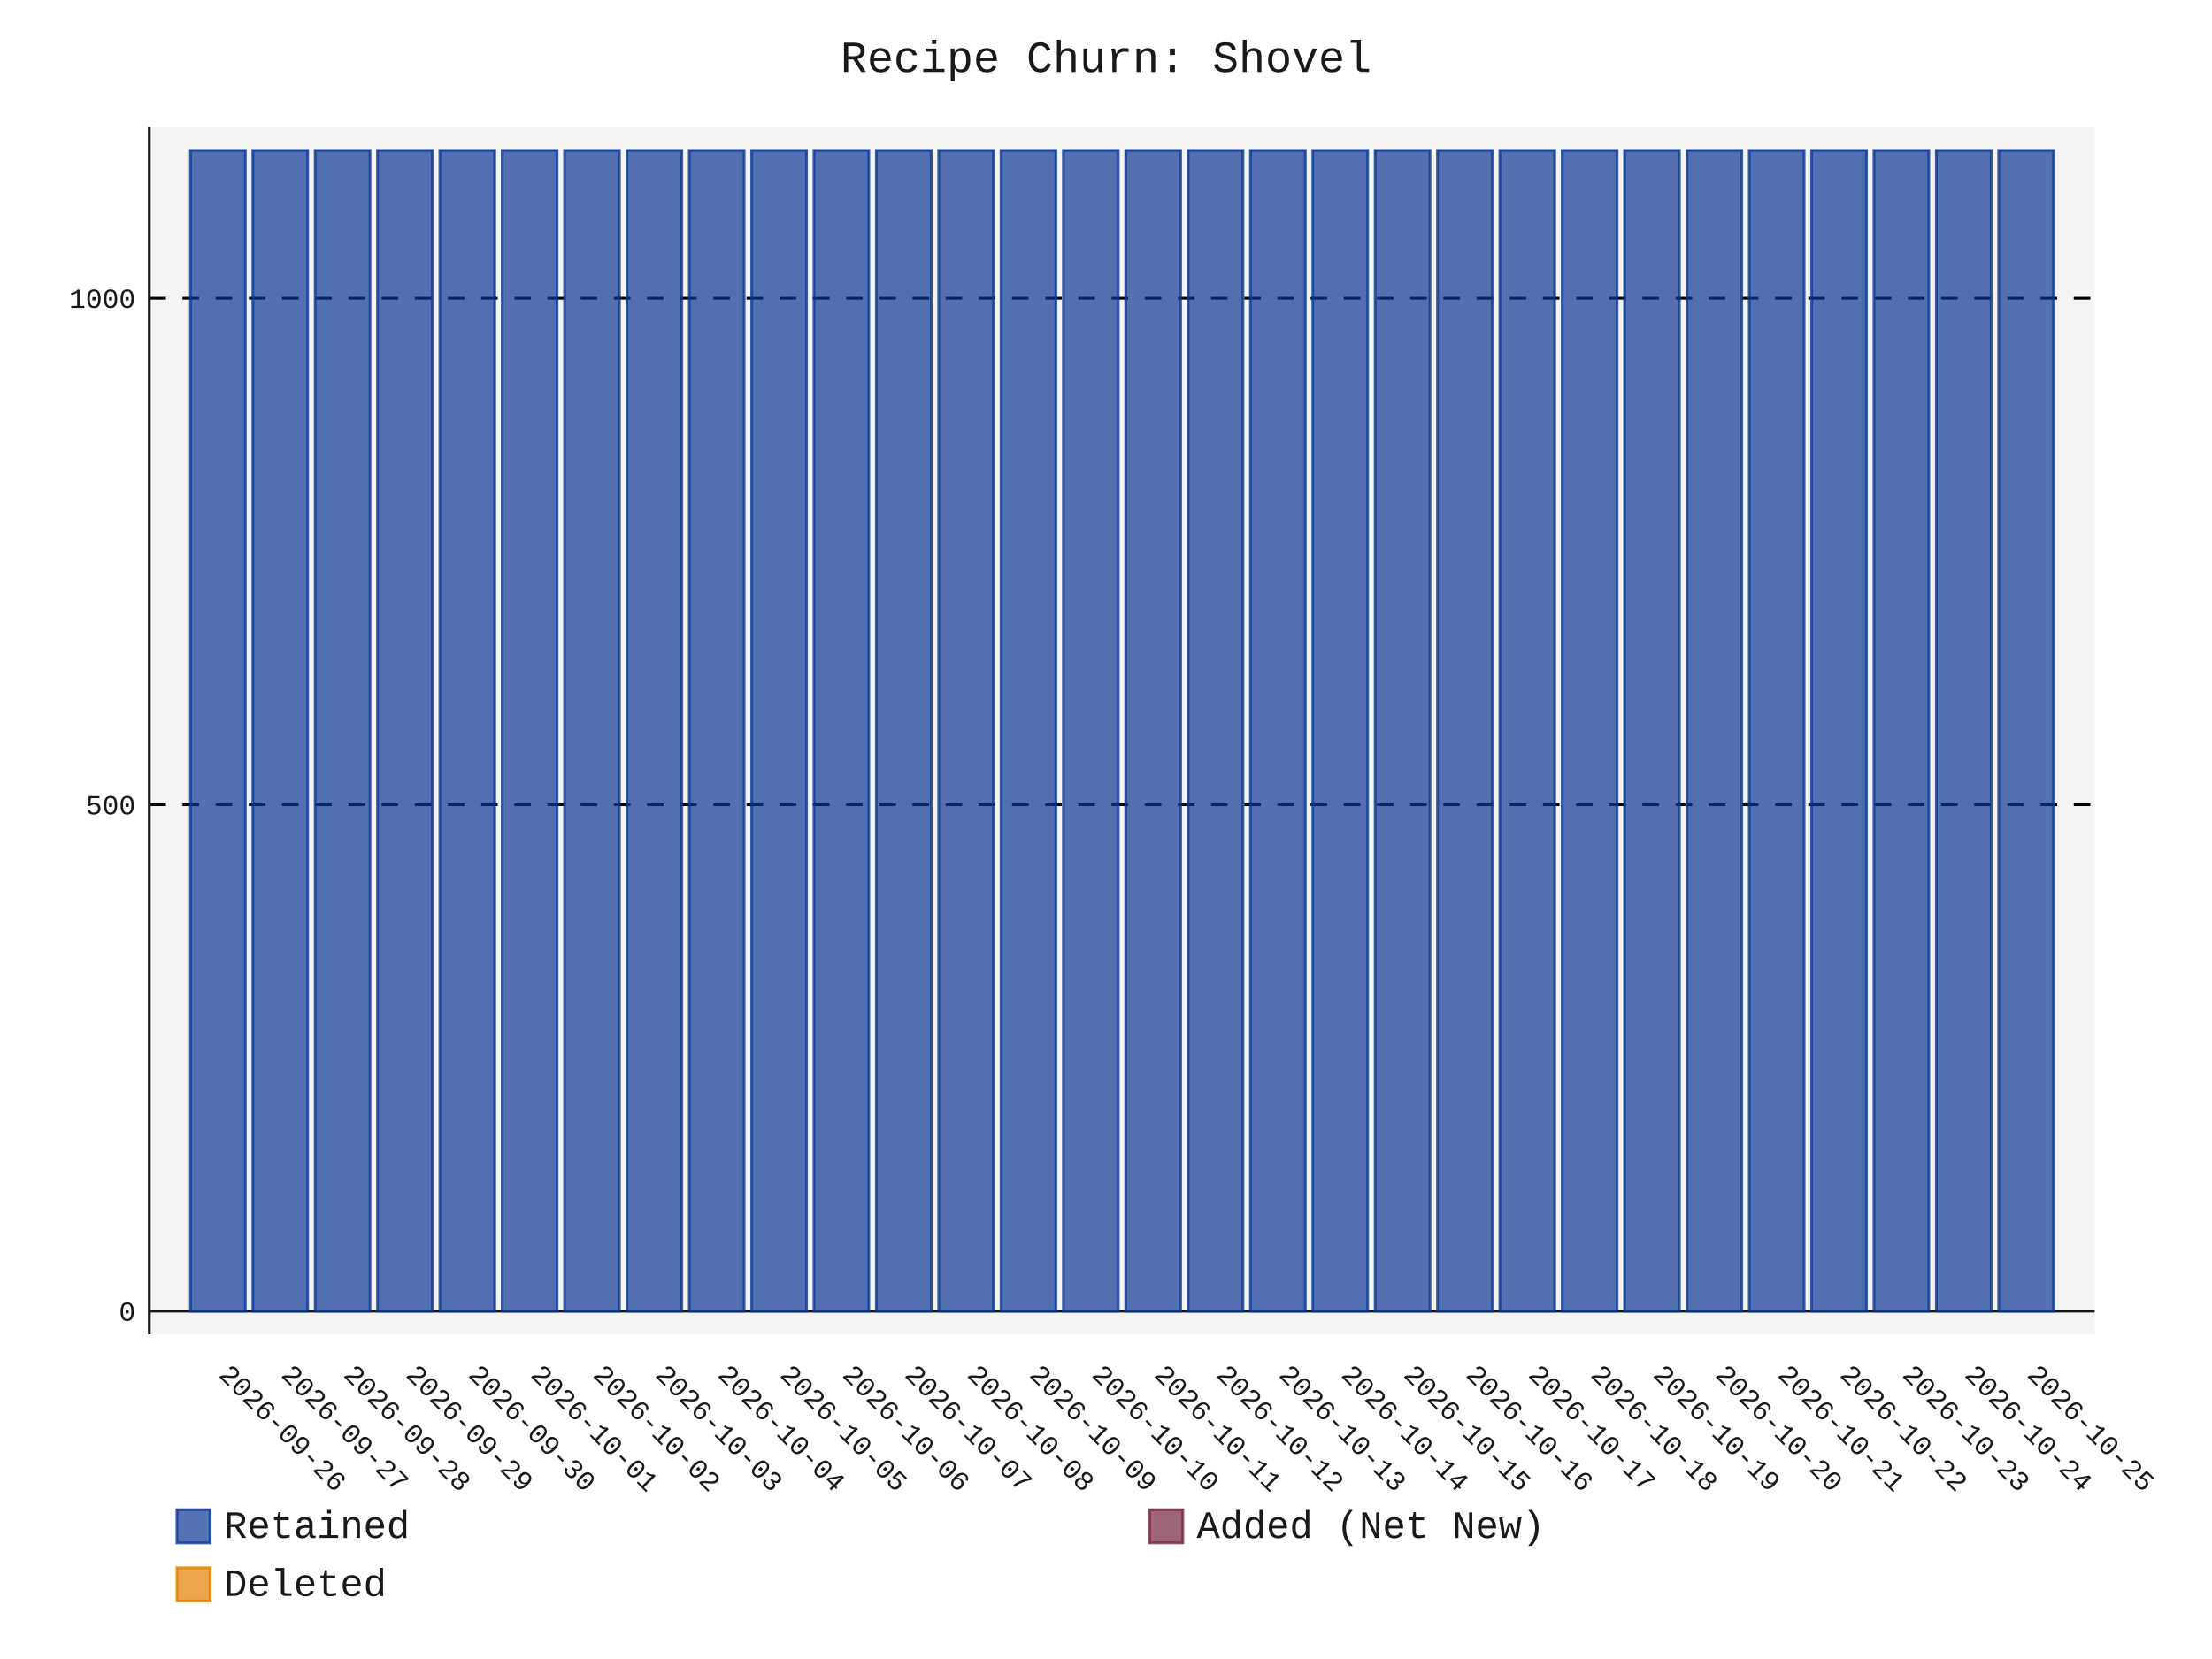
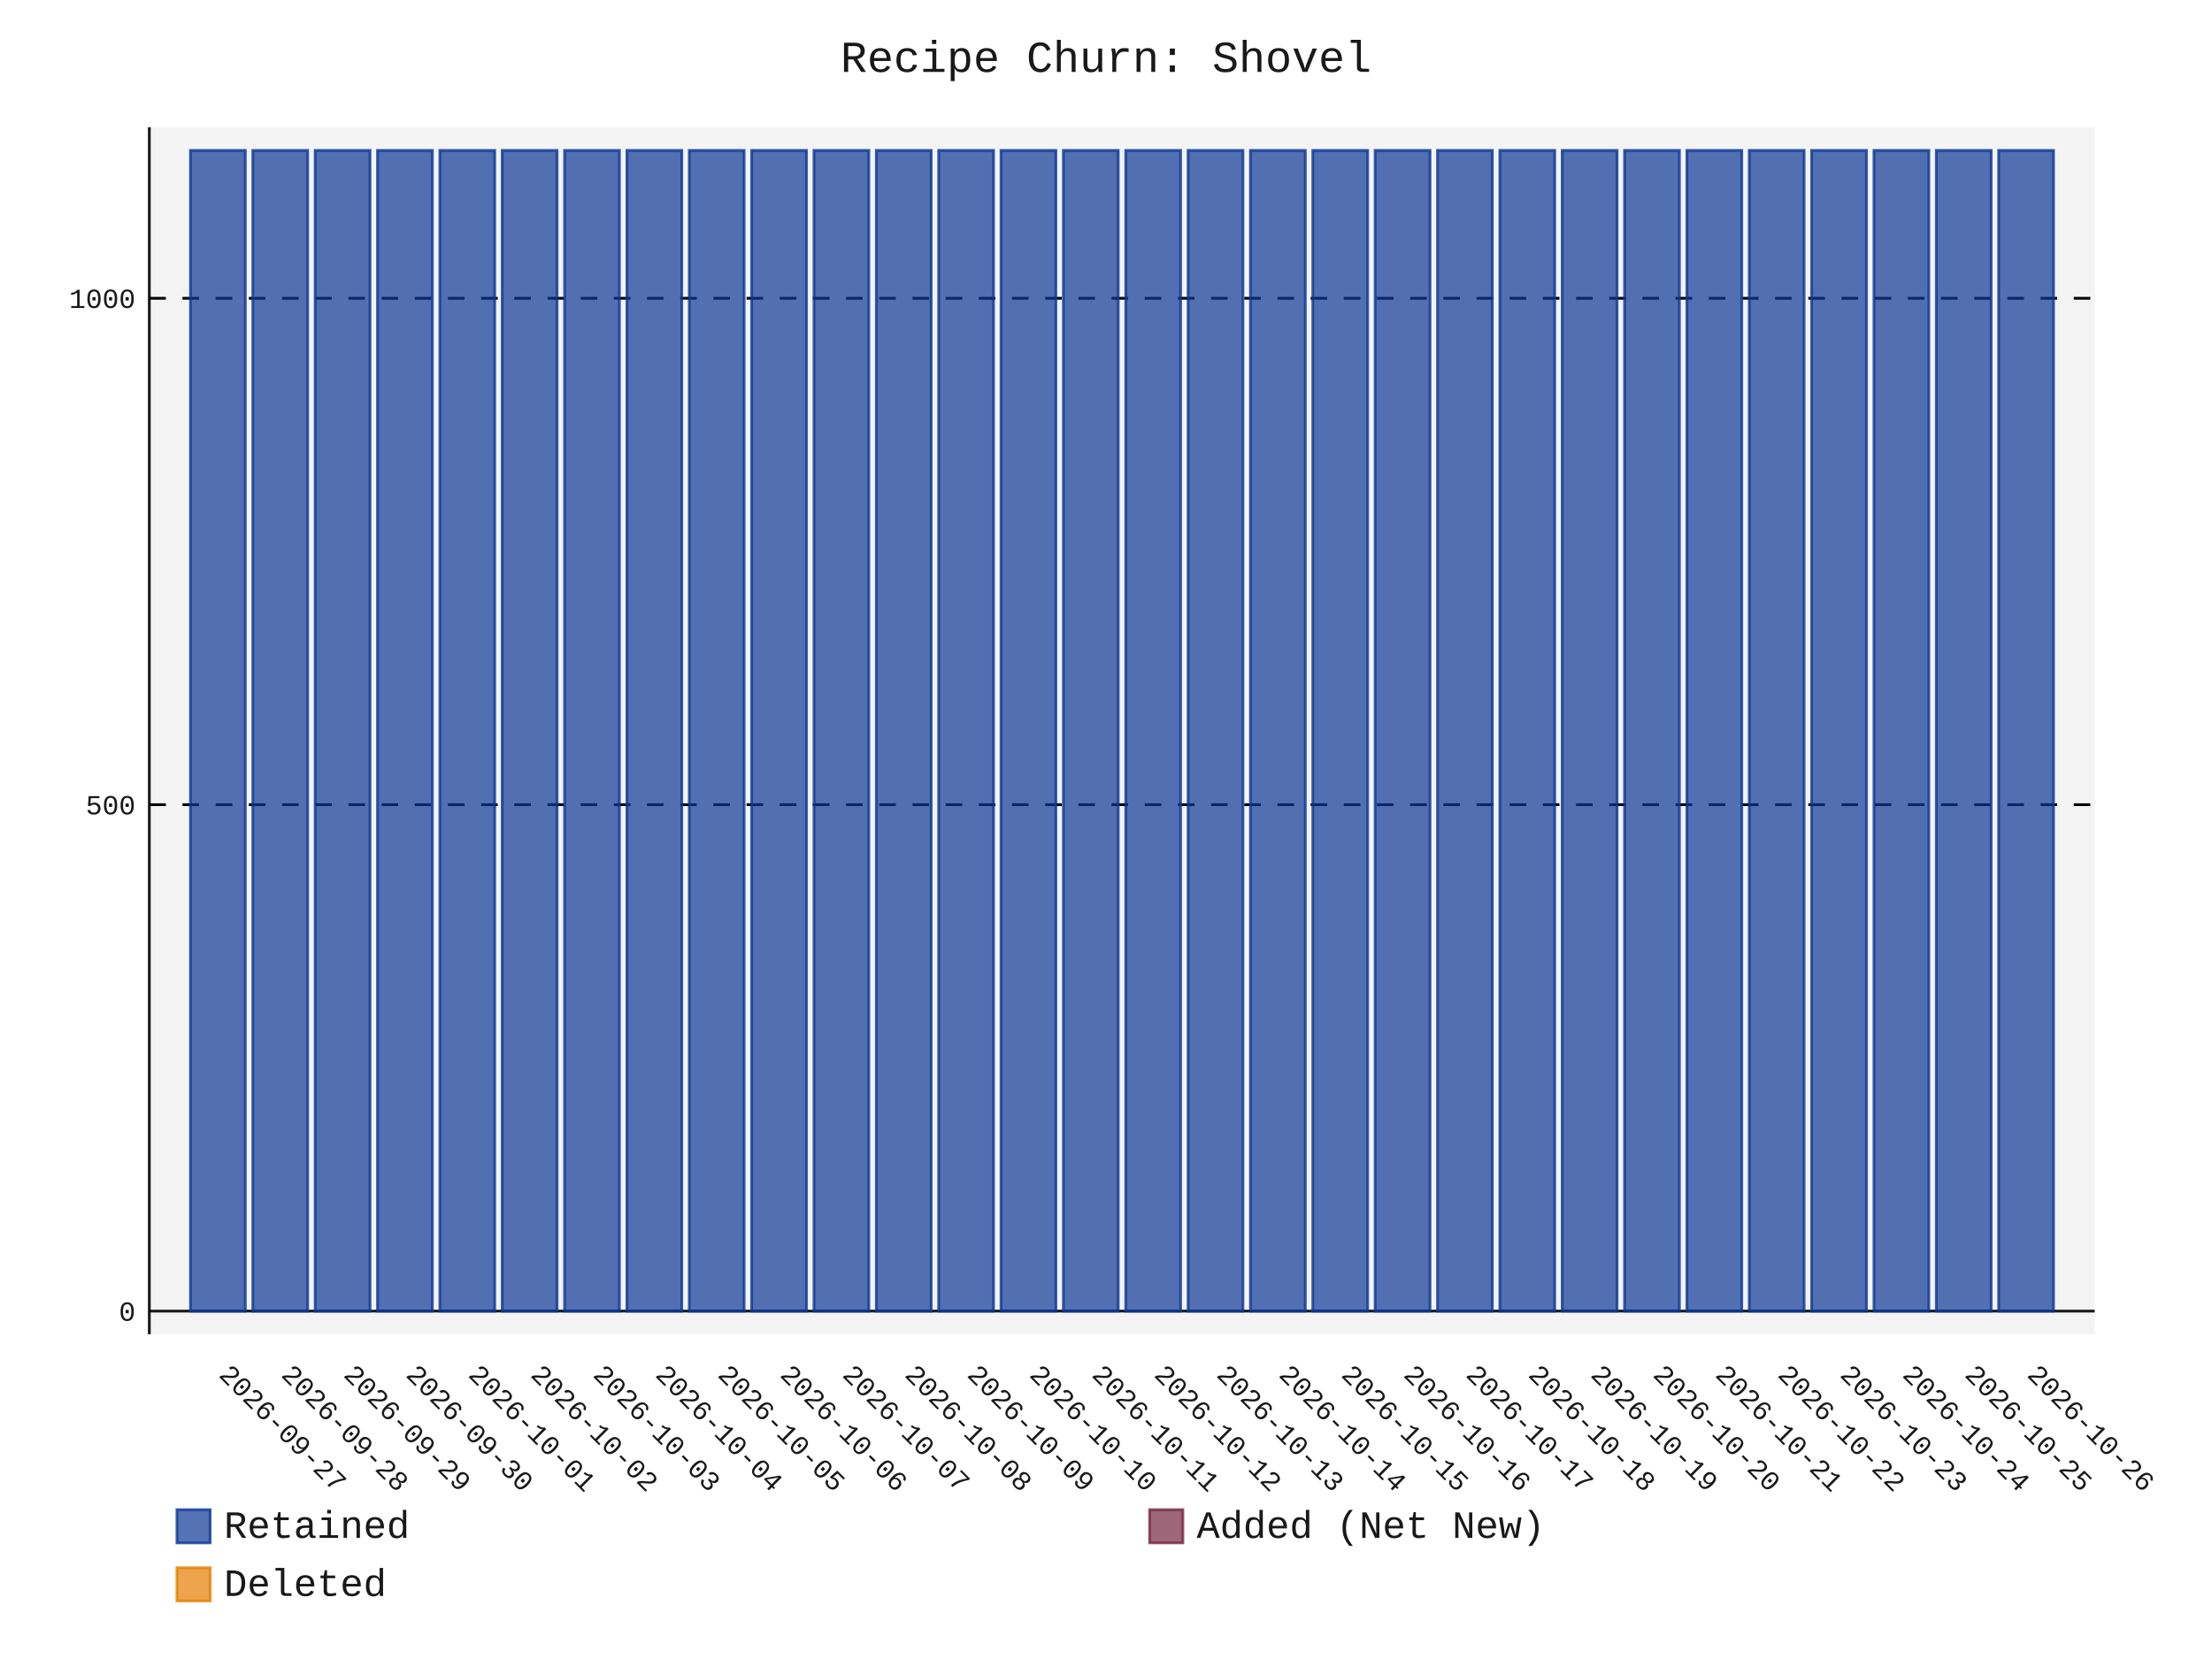
- <svg xmlns="http://www.w3.org/2000/svg" id="chart-7c8ec67e-89b6-488d-9012-2ad40704b498" class="pygal-chart" viewBox="0 0 800 600">
+ <svg xmlns="http://www.w3.org/2000/svg" id="chart-80b145a2-d77d-4a5a-9c39-244cede2d859" class="pygal-chart" viewBox="0 0 800 600">
  <defs>
-     <style type="text/css">#chart-7c8ec67e-89b6-488d-9012-2ad40704b498{-webkit-user-select:none;-webkit-font-smoothing:antialiased;font-family:Consolas,"Liberation Mono",Menlo,Courier,monospace}#chart-7c8ec67e-89b6-488d-9012-2ad40704b498 .title{font-family:Consolas,"Liberation Mono",Menlo,Courier,monospace;font-size:16px}#chart-7c8ec67e-89b6-488d-9012-2ad40704b498 .legends .legend text{font-family:Consolas,"Liberation Mono",Menlo,Courier,monospace;font-size:14px}#chart-7c8ec67e-89b6-488d-9012-2ad40704b498 .axis text{font-family:Consolas,"Liberation Mono",Menlo,Courier,monospace;font-size:10px}#chart-7c8ec67e-89b6-488d-9012-2ad40704b498 .axis text.major{font-family:Consolas,"Liberation Mono",Menlo,Courier,monospace;font-size:10px}#chart-7c8ec67e-89b6-488d-9012-2ad40704b498 .text-overlay text.value{font-family:Consolas,"Liberation Mono",Menlo,Courier,monospace;font-size:16px}#chart-7c8ec67e-89b6-488d-9012-2ad40704b498 .text-overlay text.label{font-family:Consolas,"Liberation Mono",Menlo,Courier,monospace;font-size:10px}#chart-7c8ec67e-89b6-488d-9012-2ad40704b498 .tooltip{font-family:Consolas,"Liberation Mono",Menlo,Courier,monospace;font-size:14px}#chart-7c8ec67e-89b6-488d-9012-2ad40704b498 text.no_data{font-family:Consolas,"Liberation Mono",Menlo,Courier,monospace;font-size:64px}
- #chart-7c8ec67e-89b6-488d-9012-2ad40704b498{background-color:transparent}#chart-7c8ec67e-89b6-488d-9012-2ad40704b498 path,#chart-7c8ec67e-89b6-488d-9012-2ad40704b498 line,#chart-7c8ec67e-89b6-488d-9012-2ad40704b498 rect,#chart-7c8ec67e-89b6-488d-9012-2ad40704b498 circle{-webkit-transition:150ms;-moz-transition:150ms;transition:150ms}#chart-7c8ec67e-89b6-488d-9012-2ad40704b498 .graph &gt; .background{fill:transparent}#chart-7c8ec67e-89b6-488d-9012-2ad40704b498 .plot &gt; .background{fill:rgba(240,240,240,0.7)}#chart-7c8ec67e-89b6-488d-9012-2ad40704b498 .graph{fill:rgba(0,0,0,0.9)}#chart-7c8ec67e-89b6-488d-9012-2ad40704b498 text.no_data{fill:rgba(0,0,0,0.9)}#chart-7c8ec67e-89b6-488d-9012-2ad40704b498 .title{fill:rgba(0,0,0,0.9)}#chart-7c8ec67e-89b6-488d-9012-2ad40704b498 .legends .legend text{fill:rgba(0,0,0,0.9)}#chart-7c8ec67e-89b6-488d-9012-2ad40704b498 .legends .legend:hover text{fill:rgba(0,0,0,0.9)}#chart-7c8ec67e-89b6-488d-9012-2ad40704b498 .axis .line{stroke:rgba(0,0,0,0.9)}#chart-7c8ec67e-89b6-488d-9012-2ad40704b498 .axis .guide.line{stroke:rgba(0,0,0,0.5)}#chart-7c8ec67e-89b6-488d-9012-2ad40704b498 .axis .major.line{stroke:rgba(0,0,0,0.9)}#chart-7c8ec67e-89b6-488d-9012-2ad40704b498 .axis text.major{fill:rgba(0,0,0,0.9)}#chart-7c8ec67e-89b6-488d-9012-2ad40704b498 .axis.y .guides:hover .guide.line,#chart-7c8ec67e-89b6-488d-9012-2ad40704b498 .line-graph .axis.x .guides:hover .guide.line,#chart-7c8ec67e-89b6-488d-9012-2ad40704b498 .stackedline-graph .axis.x .guides:hover .guide.line,#chart-7c8ec67e-89b6-488d-9012-2ad40704b498 .xy-graph .axis.x .guides:hover .guide.line{stroke:rgba(0,0,0,0.9)}#chart-7c8ec67e-89b6-488d-9012-2ad40704b498 .axis .guides:hover text{fill:rgba(0,0,0,0.9)}#chart-7c8ec67e-89b6-488d-9012-2ad40704b498 .reactive{fill-opacity:.7;stroke-opacity:.8;stroke-width:1}#chart-7c8ec67e-89b6-488d-9012-2ad40704b498 .ci{stroke:rgba(0,0,0,0.9)}#chart-7c8ec67e-89b6-488d-9012-2ad40704b498 .reactive.active,#chart-7c8ec67e-89b6-488d-9012-2ad40704b498 .active .reactive{fill-opacity:.8;stroke-opacity:.9;stroke-width:4}#chart-7c8ec67e-89b6-488d-9012-2ad40704b498 .ci .reactive.active{stroke-width:1.5}#chart-7c8ec67e-89b6-488d-9012-2ad40704b498 .series text{fill:rgba(0,0,0,0.9)}#chart-7c8ec67e-89b6-488d-9012-2ad40704b498 .tooltip rect{fill:rgba(240,240,240,0.7);stroke:rgba(0,0,0,0.9);-webkit-transition:opacity 150ms;-moz-transition:opacity 150ms;transition:opacity 150ms}#chart-7c8ec67e-89b6-488d-9012-2ad40704b498 .tooltip .label{fill:rgba(0,0,0,0.9)}#chart-7c8ec67e-89b6-488d-9012-2ad40704b498 .tooltip .label{fill:rgba(0,0,0,0.9)}#chart-7c8ec67e-89b6-488d-9012-2ad40704b498 .tooltip .legend{font-size:.8em;fill:rgba(0,0,0,0.5)}#chart-7c8ec67e-89b6-488d-9012-2ad40704b498 .tooltip .x_label{font-size:.6em;fill:rgba(0,0,0,0.9)}#chart-7c8ec67e-89b6-488d-9012-2ad40704b498 .tooltip .xlink{font-size:.5em;text-decoration:underline}#chart-7c8ec67e-89b6-488d-9012-2ad40704b498 .tooltip .value{font-size:1.5em}#chart-7c8ec67e-89b6-488d-9012-2ad40704b498 .bound{font-size:.5em}#chart-7c8ec67e-89b6-488d-9012-2ad40704b498 .max-value{font-size:.75em;fill:rgba(0,0,0,0.5)}#chart-7c8ec67e-89b6-488d-9012-2ad40704b498 .map-element{fill:rgba(240,240,240,0.7);stroke:rgba(0,0,0,0.5) !important}#chart-7c8ec67e-89b6-488d-9012-2ad40704b498 .map-element .reactive{fill-opacity:inherit;stroke-opacity:inherit}#chart-7c8ec67e-89b6-488d-9012-2ad40704b498 .color-0,#chart-7c8ec67e-89b6-488d-9012-2ad40704b498 .color-0 a:visited{stroke:rgb(12,55,149);fill:rgb(12,55,149)}#chart-7c8ec67e-89b6-488d-9012-2ad40704b498 .color-1,#chart-7c8ec67e-89b6-488d-9012-2ad40704b498 .color-1 a:visited{stroke:rgb(117,38,65);fill:rgb(117,38,65)}#chart-7c8ec67e-89b6-488d-9012-2ad40704b498 .color-2,#chart-7c8ec67e-89b6-488d-9012-2ad40704b498 .color-2 a:visited{stroke:rgb(228,127,0);fill:rgb(228,127,0)}#chart-7c8ec67e-89b6-488d-9012-2ad40704b498 .text-overlay .color-0 text{fill:black}#chart-7c8ec67e-89b6-488d-9012-2ad40704b498 .text-overlay .color-1 text{fill:black}#chart-7c8ec67e-89b6-488d-9012-2ad40704b498 .text-overlay .color-2 text{fill:black}
- #chart-7c8ec67e-89b6-488d-9012-2ad40704b498 text.no_data{text-anchor:middle}#chart-7c8ec67e-89b6-488d-9012-2ad40704b498 .guide.line{fill:none}#chart-7c8ec67e-89b6-488d-9012-2ad40704b498 .centered{text-anchor:middle}#chart-7c8ec67e-89b6-488d-9012-2ad40704b498 .title{text-anchor:middle}#chart-7c8ec67e-89b6-488d-9012-2ad40704b498 .legends .legend text{fill-opacity:1}#chart-7c8ec67e-89b6-488d-9012-2ad40704b498 .axis.x text{text-anchor:middle}#chart-7c8ec67e-89b6-488d-9012-2ad40704b498 .axis.x:not(.web) text[transform]{text-anchor:start}#chart-7c8ec67e-89b6-488d-9012-2ad40704b498 .axis.x:not(.web) text[transform].backwards{text-anchor:end}#chart-7c8ec67e-89b6-488d-9012-2ad40704b498 .axis.y text{text-anchor:end}#chart-7c8ec67e-89b6-488d-9012-2ad40704b498 .axis.y text[transform].backwards{text-anchor:start}#chart-7c8ec67e-89b6-488d-9012-2ad40704b498 .axis.y2 text{text-anchor:start}#chart-7c8ec67e-89b6-488d-9012-2ad40704b498 .axis.y2 text[transform].backwards{text-anchor:end}#chart-7c8ec67e-89b6-488d-9012-2ad40704b498 .axis .guide.line{stroke-dasharray:4,4;stroke:black}#chart-7c8ec67e-89b6-488d-9012-2ad40704b498 .axis .major.guide.line{stroke-dasharray:6,6;stroke:black}#chart-7c8ec67e-89b6-488d-9012-2ad40704b498 .horizontal .axis.y .guide.line,#chart-7c8ec67e-89b6-488d-9012-2ad40704b498 .horizontal .axis.y2 .guide.line,#chart-7c8ec67e-89b6-488d-9012-2ad40704b498 .vertical .axis.x .guide.line{opacity:0}#chart-7c8ec67e-89b6-488d-9012-2ad40704b498 .horizontal .axis.always_show .guide.line,#chart-7c8ec67e-89b6-488d-9012-2ad40704b498 .vertical .axis.always_show .guide.line{opacity:1 !important}#chart-7c8ec67e-89b6-488d-9012-2ad40704b498 .axis.y .guides:hover .guide.line,#chart-7c8ec67e-89b6-488d-9012-2ad40704b498 .axis.y2 .guides:hover .guide.line,#chart-7c8ec67e-89b6-488d-9012-2ad40704b498 .axis.x .guides:hover .guide.line{opacity:1}#chart-7c8ec67e-89b6-488d-9012-2ad40704b498 .axis .guides:hover text{opacity:1}#chart-7c8ec67e-89b6-488d-9012-2ad40704b498 .nofill{fill:none}#chart-7c8ec67e-89b6-488d-9012-2ad40704b498 .subtle-fill{fill-opacity:.2}#chart-7c8ec67e-89b6-488d-9012-2ad40704b498 .dot{stroke-width:1px;fill-opacity:1;stroke-opacity:1}#chart-7c8ec67e-89b6-488d-9012-2ad40704b498 .dot.active{stroke-width:5px}#chart-7c8ec67e-89b6-488d-9012-2ad40704b498 .dot.negative{fill:transparent}#chart-7c8ec67e-89b6-488d-9012-2ad40704b498 text,#chart-7c8ec67e-89b6-488d-9012-2ad40704b498 tspan{stroke:none !important}#chart-7c8ec67e-89b6-488d-9012-2ad40704b498 .series text.active{opacity:1}#chart-7c8ec67e-89b6-488d-9012-2ad40704b498 .tooltip rect{fill-opacity:.95;stroke-width:.5}#chart-7c8ec67e-89b6-488d-9012-2ad40704b498 .tooltip text{fill-opacity:1}#chart-7c8ec67e-89b6-488d-9012-2ad40704b498 .showable{visibility:hidden}#chart-7c8ec67e-89b6-488d-9012-2ad40704b498 .showable.shown{visibility:visible}#chart-7c8ec67e-89b6-488d-9012-2ad40704b498 .gauge-background{fill:rgba(229,229,229,1);stroke:none}#chart-7c8ec67e-89b6-488d-9012-2ad40704b498 .bg-lines{stroke:transparent;stroke-width:2px}</style>
+     <style type="text/css">#chart-80b145a2-d77d-4a5a-9c39-244cede2d859{-webkit-user-select:none;-webkit-font-smoothing:antialiased;font-family:Consolas,"Liberation Mono",Menlo,Courier,monospace}#chart-80b145a2-d77d-4a5a-9c39-244cede2d859 .title{font-family:Consolas,"Liberation Mono",Menlo,Courier,monospace;font-size:16px}#chart-80b145a2-d77d-4a5a-9c39-244cede2d859 .legends .legend text{font-family:Consolas,"Liberation Mono",Menlo,Courier,monospace;font-size:14px}#chart-80b145a2-d77d-4a5a-9c39-244cede2d859 .axis text{font-family:Consolas,"Liberation Mono",Menlo,Courier,monospace;font-size:10px}#chart-80b145a2-d77d-4a5a-9c39-244cede2d859 .axis text.major{font-family:Consolas,"Liberation Mono",Menlo,Courier,monospace;font-size:10px}#chart-80b145a2-d77d-4a5a-9c39-244cede2d859 .text-overlay text.value{font-family:Consolas,"Liberation Mono",Menlo,Courier,monospace;font-size:16px}#chart-80b145a2-d77d-4a5a-9c39-244cede2d859 .text-overlay text.label{font-family:Consolas,"Liberation Mono",Menlo,Courier,monospace;font-size:10px}#chart-80b145a2-d77d-4a5a-9c39-244cede2d859 .tooltip{font-family:Consolas,"Liberation Mono",Menlo,Courier,monospace;font-size:14px}#chart-80b145a2-d77d-4a5a-9c39-244cede2d859 text.no_data{font-family:Consolas,"Liberation Mono",Menlo,Courier,monospace;font-size:64px}
+ #chart-80b145a2-d77d-4a5a-9c39-244cede2d859{background-color:transparent}#chart-80b145a2-d77d-4a5a-9c39-244cede2d859 path,#chart-80b145a2-d77d-4a5a-9c39-244cede2d859 line,#chart-80b145a2-d77d-4a5a-9c39-244cede2d859 rect,#chart-80b145a2-d77d-4a5a-9c39-244cede2d859 circle{-webkit-transition:150ms;-moz-transition:150ms;transition:150ms}#chart-80b145a2-d77d-4a5a-9c39-244cede2d859 .graph &gt; .background{fill:transparent}#chart-80b145a2-d77d-4a5a-9c39-244cede2d859 .plot &gt; .background{fill:rgba(240,240,240,0.7)}#chart-80b145a2-d77d-4a5a-9c39-244cede2d859 .graph{fill:rgba(0,0,0,0.9)}#chart-80b145a2-d77d-4a5a-9c39-244cede2d859 text.no_data{fill:rgba(0,0,0,0.9)}#chart-80b145a2-d77d-4a5a-9c39-244cede2d859 .title{fill:rgba(0,0,0,0.9)}#chart-80b145a2-d77d-4a5a-9c39-244cede2d859 .legends .legend text{fill:rgba(0,0,0,0.9)}#chart-80b145a2-d77d-4a5a-9c39-244cede2d859 .legends .legend:hover text{fill:rgba(0,0,0,0.9)}#chart-80b145a2-d77d-4a5a-9c39-244cede2d859 .axis .line{stroke:rgba(0,0,0,0.9)}#chart-80b145a2-d77d-4a5a-9c39-244cede2d859 .axis .guide.line{stroke:rgba(0,0,0,0.5)}#chart-80b145a2-d77d-4a5a-9c39-244cede2d859 .axis .major.line{stroke:rgba(0,0,0,0.9)}#chart-80b145a2-d77d-4a5a-9c39-244cede2d859 .axis text.major{fill:rgba(0,0,0,0.9)}#chart-80b145a2-d77d-4a5a-9c39-244cede2d859 .axis.y .guides:hover .guide.line,#chart-80b145a2-d77d-4a5a-9c39-244cede2d859 .line-graph .axis.x .guides:hover .guide.line,#chart-80b145a2-d77d-4a5a-9c39-244cede2d859 .stackedline-graph .axis.x .guides:hover .guide.line,#chart-80b145a2-d77d-4a5a-9c39-244cede2d859 .xy-graph .axis.x .guides:hover .guide.line{stroke:rgba(0,0,0,0.9)}#chart-80b145a2-d77d-4a5a-9c39-244cede2d859 .axis .guides:hover text{fill:rgba(0,0,0,0.9)}#chart-80b145a2-d77d-4a5a-9c39-244cede2d859 .reactive{fill-opacity:.7;stroke-opacity:.8;stroke-width:1}#chart-80b145a2-d77d-4a5a-9c39-244cede2d859 .ci{stroke:rgba(0,0,0,0.9)}#chart-80b145a2-d77d-4a5a-9c39-244cede2d859 .reactive.active,#chart-80b145a2-d77d-4a5a-9c39-244cede2d859 .active .reactive{fill-opacity:.8;stroke-opacity:.9;stroke-width:4}#chart-80b145a2-d77d-4a5a-9c39-244cede2d859 .ci .reactive.active{stroke-width:1.5}#chart-80b145a2-d77d-4a5a-9c39-244cede2d859 .series text{fill:rgba(0,0,0,0.9)}#chart-80b145a2-d77d-4a5a-9c39-244cede2d859 .tooltip rect{fill:rgba(240,240,240,0.7);stroke:rgba(0,0,0,0.9);-webkit-transition:opacity 150ms;-moz-transition:opacity 150ms;transition:opacity 150ms}#chart-80b145a2-d77d-4a5a-9c39-244cede2d859 .tooltip .label{fill:rgba(0,0,0,0.9)}#chart-80b145a2-d77d-4a5a-9c39-244cede2d859 .tooltip .label{fill:rgba(0,0,0,0.9)}#chart-80b145a2-d77d-4a5a-9c39-244cede2d859 .tooltip .legend{font-size:.8em;fill:rgba(0,0,0,0.5)}#chart-80b145a2-d77d-4a5a-9c39-244cede2d859 .tooltip .x_label{font-size:.6em;fill:rgba(0,0,0,0.9)}#chart-80b145a2-d77d-4a5a-9c39-244cede2d859 .tooltip .xlink{font-size:.5em;text-decoration:underline}#chart-80b145a2-d77d-4a5a-9c39-244cede2d859 .tooltip .value{font-size:1.5em}#chart-80b145a2-d77d-4a5a-9c39-244cede2d859 .bound{font-size:.5em}#chart-80b145a2-d77d-4a5a-9c39-244cede2d859 .max-value{font-size:.75em;fill:rgba(0,0,0,0.5)}#chart-80b145a2-d77d-4a5a-9c39-244cede2d859 .map-element{fill:rgba(240,240,240,0.7);stroke:rgba(0,0,0,0.5) !important}#chart-80b145a2-d77d-4a5a-9c39-244cede2d859 .map-element .reactive{fill-opacity:inherit;stroke-opacity:inherit}#chart-80b145a2-d77d-4a5a-9c39-244cede2d859 .color-0,#chart-80b145a2-d77d-4a5a-9c39-244cede2d859 .color-0 a:visited{stroke:rgb(12,55,149);fill:rgb(12,55,149)}#chart-80b145a2-d77d-4a5a-9c39-244cede2d859 .color-1,#chart-80b145a2-d77d-4a5a-9c39-244cede2d859 .color-1 a:visited{stroke:rgb(117,38,65);fill:rgb(117,38,65)}#chart-80b145a2-d77d-4a5a-9c39-244cede2d859 .color-2,#chart-80b145a2-d77d-4a5a-9c39-244cede2d859 .color-2 a:visited{stroke:rgb(228,127,0);fill:rgb(228,127,0)}#chart-80b145a2-d77d-4a5a-9c39-244cede2d859 .text-overlay .color-0 text{fill:black}#chart-80b145a2-d77d-4a5a-9c39-244cede2d859 .text-overlay .color-1 text{fill:black}#chart-80b145a2-d77d-4a5a-9c39-244cede2d859 .text-overlay .color-2 text{fill:black}
+ #chart-80b145a2-d77d-4a5a-9c39-244cede2d859 text.no_data{text-anchor:middle}#chart-80b145a2-d77d-4a5a-9c39-244cede2d859 .guide.line{fill:none}#chart-80b145a2-d77d-4a5a-9c39-244cede2d859 .centered{text-anchor:middle}#chart-80b145a2-d77d-4a5a-9c39-244cede2d859 .title{text-anchor:middle}#chart-80b145a2-d77d-4a5a-9c39-244cede2d859 .legends .legend text{fill-opacity:1}#chart-80b145a2-d77d-4a5a-9c39-244cede2d859 .axis.x text{text-anchor:middle}#chart-80b145a2-d77d-4a5a-9c39-244cede2d859 .axis.x:not(.web) text[transform]{text-anchor:start}#chart-80b145a2-d77d-4a5a-9c39-244cede2d859 .axis.x:not(.web) text[transform].backwards{text-anchor:end}#chart-80b145a2-d77d-4a5a-9c39-244cede2d859 .axis.y text{text-anchor:end}#chart-80b145a2-d77d-4a5a-9c39-244cede2d859 .axis.y text[transform].backwards{text-anchor:start}#chart-80b145a2-d77d-4a5a-9c39-244cede2d859 .axis.y2 text{text-anchor:start}#chart-80b145a2-d77d-4a5a-9c39-244cede2d859 .axis.y2 text[transform].backwards{text-anchor:end}#chart-80b145a2-d77d-4a5a-9c39-244cede2d859 .axis .guide.line{stroke-dasharray:4,4;stroke:black}#chart-80b145a2-d77d-4a5a-9c39-244cede2d859 .axis .major.guide.line{stroke-dasharray:6,6;stroke:black}#chart-80b145a2-d77d-4a5a-9c39-244cede2d859 .horizontal .axis.y .guide.line,#chart-80b145a2-d77d-4a5a-9c39-244cede2d859 .horizontal .axis.y2 .guide.line,#chart-80b145a2-d77d-4a5a-9c39-244cede2d859 .vertical .axis.x .guide.line{opacity:0}#chart-80b145a2-d77d-4a5a-9c39-244cede2d859 .horizontal .axis.always_show .guide.line,#chart-80b145a2-d77d-4a5a-9c39-244cede2d859 .vertical .axis.always_show .guide.line{opacity:1 !important}#chart-80b145a2-d77d-4a5a-9c39-244cede2d859 .axis.y .guides:hover .guide.line,#chart-80b145a2-d77d-4a5a-9c39-244cede2d859 .axis.y2 .guides:hover .guide.line,#chart-80b145a2-d77d-4a5a-9c39-244cede2d859 .axis.x .guides:hover .guide.line{opacity:1}#chart-80b145a2-d77d-4a5a-9c39-244cede2d859 .axis .guides:hover text{opacity:1}#chart-80b145a2-d77d-4a5a-9c39-244cede2d859 .nofill{fill:none}#chart-80b145a2-d77d-4a5a-9c39-244cede2d859 .subtle-fill{fill-opacity:.2}#chart-80b145a2-d77d-4a5a-9c39-244cede2d859 .dot{stroke-width:1px;fill-opacity:1;stroke-opacity:1}#chart-80b145a2-d77d-4a5a-9c39-244cede2d859 .dot.active{stroke-width:5px}#chart-80b145a2-d77d-4a5a-9c39-244cede2d859 .dot.negative{fill:transparent}#chart-80b145a2-d77d-4a5a-9c39-244cede2d859 text,#chart-80b145a2-d77d-4a5a-9c39-244cede2d859 tspan{stroke:none !important}#chart-80b145a2-d77d-4a5a-9c39-244cede2d859 .series text.active{opacity:1}#chart-80b145a2-d77d-4a5a-9c39-244cede2d859 .tooltip rect{fill-opacity:.95;stroke-width:.5}#chart-80b145a2-d77d-4a5a-9c39-244cede2d859 .tooltip text{fill-opacity:1}#chart-80b145a2-d77d-4a5a-9c39-244cede2d859 .showable{visibility:hidden}#chart-80b145a2-d77d-4a5a-9c39-244cede2d859 .showable.shown{visibility:visible}#chart-80b145a2-d77d-4a5a-9c39-244cede2d859 .gauge-background{fill:rgba(229,229,229,1);stroke:none}#chart-80b145a2-d77d-4a5a-9c39-244cede2d859 .bg-lines{stroke:transparent;stroke-width:2px}</style>
  </defs>
  <g class="graph stackedbar-graph vertical">
    <rect x="0" y="0" width="800" height="600" class="background" />
    <g transform="translate(54, 46)" class="plot">
      <rect x="0" y="0" width="703.574" height="436.574" class="background" />
      <g class="axis y always_show">
        <g class="guides">
          <path d="M0 428.178 h703.574" class="axis major line" />
          <text x="-5" y="431.678" class="major">0</text>
        </g>
        <g class="guides">
          <path d="M0 245.027 h703.574" class="major guide line" />
          <text x="-5" y="248.527" class="major">500</text>
        </g>
        <g class="guides">
          <path d="M0 61.876 h703.574" class="major guide line" />
          <text x="-5" y="65.376" class="major">1000</text>
        </g>
      </g>
      <g class="axis x">
        <path d="M0 0 v436.574" class="line" />
        <g class="guides">
          <path d="M24.805 0 v436.574" class="guide line" />
-           <text x="24.805" y="451.574" class="" transform="rotate(45 24.80548 451.5736)">2026-09-26</text>
+           <text x="24.805" y="451.574" class="" transform="rotate(45 24.80548 451.5736)">2026-09-27</text>
        </g>
        <g class="guides">
          <path d="M47.356 0 v436.574" class="guide line" />
-           <text x="47.356" y="451.574" class="" transform="rotate(45 47.35592 451.5736)">2026-09-27</text>
+           <text x="47.356" y="451.574" class="" transform="rotate(45 47.35592 451.5736)">2026-09-28</text>
        </g>
        <g class="guides">
          <path d="M69.906 0 v436.574" class="guide line" />
-           <text x="69.906" y="451.574" class="" transform="rotate(45 69.90635 451.5736)">2026-09-28</text>
+           <text x="69.906" y="451.574" class="" transform="rotate(45 69.90635 451.5736)">2026-09-29</text>
        </g>
        <g class="guides">
          <path d="M92.457 0 v436.574" class="guide line" />
-           <text x="92.457" y="451.574" class="" transform="rotate(45 92.45679 451.5736)">2026-09-29</text>
+           <text x="92.457" y="451.574" class="" transform="rotate(45 92.45679 451.5736)">2026-09-30</text>
        </g>
        <g class="guides">
          <path d="M115.007 0 v436.574" class="guide line" />
-           <text x="115.007" y="451.574" class="" transform="rotate(45 115.0072 451.5736)">2026-09-30</text>
+           <text x="115.007" y="451.574" class="" transform="rotate(45 115.0072 451.5736)">2026-10-01</text>
        </g>
        <g class="guides">
          <path d="M137.558 0 v436.574" class="guide line" />
-           <text x="137.558" y="451.574" class="" transform="rotate(45 137.5577 451.5736)">2026-10-01</text>
+           <text x="137.558" y="451.574" class="" transform="rotate(45 137.5577 451.5736)">2026-10-02</text>
        </g>
        <g class="guides">
          <path d="M160.108 0 v436.574" class="guide line" />
-           <text x="160.108" y="451.574" class="" transform="rotate(45 160.1081 451.5736)">2026-10-02</text>
+           <text x="160.108" y="451.574" class="" transform="rotate(45 160.1081 451.5736)">2026-10-03</text>
        </g>
        <g class="guides">
          <path d="M182.659 0 v436.574" class="guide line" />
-           <text x="182.659" y="451.574" class="" transform="rotate(45 182.6585 451.5736)">2026-10-03</text>
+           <text x="182.659" y="451.574" class="" transform="rotate(45 182.6585 451.5736)">2026-10-04</text>
        </g>
        <g class="guides">
          <path d="M205.209 0 v436.574" class="guide line" />
-           <text x="205.209" y="451.574" class="" transform="rotate(45 205.209 451.5736)">2026-10-04</text>
+           <text x="205.209" y="451.574" class="" transform="rotate(45 205.209 451.5736)">2026-10-05</text>
        </g>
        <g class="guides">
          <path d="M227.759 0 v436.574" class="guide line" />
-           <text x="227.759" y="451.574" class="" transform="rotate(45 227.7594 451.5736)">2026-10-05</text>
+           <text x="227.759" y="451.574" class="" transform="rotate(45 227.7594 451.5736)">2026-10-06</text>
        </g>
        <g class="guides">
          <path d="M250.31 0 v436.574" class="guide line" />
-           <text x="250.31" y="451.574" class="" transform="rotate(45 250.3098 451.5736)">2026-10-06</text>
+           <text x="250.31" y="451.574" class="" transform="rotate(45 250.3098 451.5736)">2026-10-07</text>
        </g>
        <g class="guides">
          <path d="M272.86 0 v436.574" class="guide line" />
-           <text x="272.86" y="451.574" class="" transform="rotate(45 272.8603 451.5736)">2026-10-07</text>
+           <text x="272.86" y="451.574" class="" transform="rotate(45 272.8603 451.5736)">2026-10-08</text>
        </g>
        <g class="guides">
          <path d="M295.411 0 v436.574" class="guide line" />
-           <text x="295.411" y="451.574" class="" transform="rotate(45 295.4107 451.5736)">2026-10-08</text>
+           <text x="295.411" y="451.574" class="" transform="rotate(45 295.4107 451.5736)">2026-10-09</text>
        </g>
        <g class="guides">
          <path d="M317.961 0 v436.574" class="guide line" />
-           <text x="317.961" y="451.574" class="" transform="rotate(45 317.9611 451.5736)">2026-10-09</text>
+           <text x="317.961" y="451.574" class="" transform="rotate(45 317.9611 451.5736)">2026-10-10</text>
        </g>
        <g class="guides">
          <path d="M340.512 0 v436.574" class="guide line" />
-           <text x="340.512" y="451.574" class="" transform="rotate(45 340.5116 451.5736)">2026-10-10</text>
+           <text x="340.512" y="451.574" class="" transform="rotate(45 340.5116 451.5736)">2026-10-11</text>
        </g>
        <g class="guides">
          <path d="M363.062 0 v436.574" class="guide line" />
-           <text x="363.062" y="451.574" class="" transform="rotate(45 363.062 451.5736)">2026-10-11</text>
+           <text x="363.062" y="451.574" class="" transform="rotate(45 363.062 451.5736)">2026-10-12</text>
        </g>
        <g class="guides">
          <path d="M385.612 0 v436.574" class="guide line" />
-           <text x="385.612" y="451.574" class="" transform="rotate(45 385.6125 451.5736)">2026-10-12</text>
+           <text x="385.612" y="451.574" class="" transform="rotate(45 385.6125 451.5736)">2026-10-13</text>
        </g>
        <g class="guides">
          <path d="M408.163 0 v436.574" class="guide line" />
-           <text x="408.163" y="451.574" class="" transform="rotate(45 408.1629 451.5736)">2026-10-13</text>
+           <text x="408.163" y="451.574" class="" transform="rotate(45 408.1629 451.5736)">2026-10-14</text>
        </g>
        <g class="guides">
          <path d="M430.713 0 v436.574" class="guide line" />
-           <text x="430.713" y="451.574" class="" transform="rotate(45 430.7133 451.5736)">2026-10-14</text>
+           <text x="430.713" y="451.574" class="" transform="rotate(45 430.7133 451.5736)">2026-10-15</text>
        </g>
        <g class="guides">
          <path d="M453.264 0 v436.574" class="guide line" />
-           <text x="453.264" y="451.574" class="" transform="rotate(45 453.2638 451.5736)">2026-10-15</text>
+           <text x="453.264" y="451.574" class="" transform="rotate(45 453.2638 451.5736)">2026-10-16</text>
        </g>
        <g class="guides">
          <path d="M475.814 0 v436.574" class="guide line" />
-           <text x="475.814" y="451.574" class="" transform="rotate(45 475.8142 451.5736)">2026-10-16</text>
+           <text x="475.814" y="451.574" class="" transform="rotate(45 475.8142 451.5736)">2026-10-17</text>
        </g>
        <g class="guides">
          <path d="M498.365 0 v436.574" class="guide line" />
-           <text x="498.365" y="451.574" class="" transform="rotate(45 498.3646 451.5736)">2026-10-17</text>
+           <text x="498.365" y="451.574" class="" transform="rotate(45 498.3646 451.5736)">2026-10-18</text>
        </g>
        <g class="guides">
          <path d="M520.915 0 v436.574" class="guide line" />
-           <text x="520.915" y="451.574" class="" transform="rotate(45 520.9151 451.5736)">2026-10-18</text>
+           <text x="520.915" y="451.574" class="" transform="rotate(45 520.9151 451.5736)">2026-10-19</text>
        </g>
        <g class="guides">
          <path d="M543.466 0 v436.574" class="guide line" />
-           <text x="543.465" y="451.574" class="" transform="rotate(45 543.4655 451.5736)">2026-10-19</text>
+           <text x="543.465" y="451.574" class="" transform="rotate(45 543.4655 451.5736)">2026-10-20</text>
        </g>
        <g class="guides">
          <path d="M566.016 0 v436.574" class="guide line" />
-           <text x="566.016" y="451.574" class="" transform="rotate(45 566.0159 451.5736)">2026-10-20</text>
+           <text x="566.016" y="451.574" class="" transform="rotate(45 566.0159 451.5736)">2026-10-21</text>
        </g>
        <g class="guides">
          <path d="M588.566 0 v436.574" class="guide line" />
-           <text x="588.566" y="451.574" class="" transform="rotate(45 588.5664 451.5736)">2026-10-21</text>
+           <text x="588.566" y="451.574" class="" transform="rotate(45 588.5664 451.5736)">2026-10-22</text>
        </g>
        <g class="guides">
          <path d="M611.117 0 v436.574" class="guide line" />
-           <text x="611.117" y="451.574" class="" transform="rotate(45 611.1168 451.5736)">2026-10-22</text>
+           <text x="611.117" y="451.574" class="" transform="rotate(45 611.1168 451.5736)">2026-10-23</text>
        </g>
        <g class="guides">
          <path d="M633.667 0 v436.574" class="guide line" />
-           <text x="633.667" y="451.574" class="" transform="rotate(45 633.6672 451.5736)">2026-10-23</text>
+           <text x="633.667" y="451.574" class="" transform="rotate(45 633.6672 451.5736)">2026-10-24</text>
        </g>
        <g class="guides">
          <path d="M656.218 0 v436.574" class="guide line" />
-           <text x="656.218" y="451.574" class="" transform="rotate(45 656.2177 451.5736)">2026-10-24</text>
+           <text x="656.218" y="451.574" class="" transform="rotate(45 656.2177 451.5736)">2026-10-25</text>
        </g>
        <g class="guides">
          <path d="M678.768 0 v436.574" class="guide line" />
-           <text x="678.768" y="451.574" class="" transform="rotate(45 678.7681 451.5736)">2026-10-25</text>
+           <text x="678.768" y="451.574" class="" transform="rotate(45 678.7681 451.5736)">2026-10-26</text>
        </g>
      </g>
      <g class="series serie-0 color-0">
        <g class="bars">
          <g class="bar">
            <rect x="14.883" y="8.396" rx="0" ry="0" width="19.844" height="419.782" class="rect reactive tooltip-trigger" />
          </g>
          <g class="bar">
            <rect x="37.434" y="8.396" rx="0" ry="0" width="19.844" height="419.782" class="rect reactive tooltip-trigger" />
          </g>
          <g class="bar">
            <rect x="59.984" y="8.396" rx="0" ry="0" width="19.844" height="419.782" class="rect reactive tooltip-trigger" />
          </g>
          <g class="bar">
            <rect x="82.535" y="8.396" rx="0" ry="0" width="19.844" height="419.782" class="rect reactive tooltip-trigger" />
          </g>
          <g class="bar">
            <rect x="105.085" y="8.396" rx="0" ry="0" width="19.844" height="419.782" class="rect reactive tooltip-trigger" />
          </g>
          <g class="bar">
            <rect x="127.635" y="8.396" rx="0" ry="0" width="19.844" height="419.782" class="rect reactive tooltip-trigger" />
          </g>
          <g class="bar">
            <rect x="150.186" y="8.396" rx="0" ry="0" width="19.844" height="419.782" class="rect reactive tooltip-trigger" />
          </g>
          <g class="bar">
            <rect x="172.736" y="8.396" rx="0" ry="0" width="19.844" height="419.782" class="rect reactive tooltip-trigger" />
          </g>
          <g class="bar">
            <rect x="195.287" y="8.396" rx="0" ry="0" width="19.844" height="419.782" class="rect reactive tooltip-trigger" />
          </g>
          <g class="bar">
            <rect x="217.837" y="8.396" rx="0" ry="0" width="19.844" height="419.782" class="rect reactive tooltip-trigger" />
          </g>
          <g class="bar">
            <rect x="240.388" y="8.396" rx="0" ry="0" width="19.844" height="419.782" class="rect reactive tooltip-trigger" />
          </g>
          <g class="bar">
            <rect x="262.938" y="8.396" rx="0" ry="0" width="19.844" height="419.782" class="rect reactive tooltip-trigger" />
          </g>
          <g class="bar">
            <rect x="285.489" y="8.396" rx="0" ry="0" width="19.844" height="419.782" class="rect reactive tooltip-trigger" />
          </g>
          <g class="bar">
            <rect x="308.039" y="8.396" rx="0" ry="0" width="19.844" height="419.782" class="rect reactive tooltip-trigger" />
          </g>
          <g class="bar">
            <rect x="330.589" y="8.396" rx="0" ry="0" width="19.844" height="419.782" class="rect reactive tooltip-trigger" />
          </g>
          <g class="bar">
            <rect x="353.14" y="8.396" rx="0" ry="0" width="19.844" height="419.782" class="rect reactive tooltip-trigger" />
          </g>
          <g class="bar">
            <rect x="375.69" y="8.396" rx="0" ry="0" width="19.844" height="419.782" class="rect reactive tooltip-trigger" />
          </g>
          <g class="bar">
            <rect x="398.241" y="8.396" rx="0" ry="0" width="19.844" height="419.782" class="rect reactive tooltip-trigger" />
          </g>
          <g class="bar">
            <rect x="420.791" y="8.396" rx="0" ry="0" width="19.844" height="419.782" class="rect reactive tooltip-trigger" />
          </g>
          <g class="bar">
            <rect x="443.342" y="8.396" rx="0" ry="0" width="19.844" height="419.782" class="rect reactive tooltip-trigger" />
          </g>
          <g class="bar">
            <rect x="465.892" y="8.396" rx="0" ry="0" width="19.844" height="419.782" class="rect reactive tooltip-trigger" />
          </g>
          <g class="bar">
            <rect x="488.442" y="8.396" rx="0" ry="0" width="19.844" height="419.782" class="rect reactive tooltip-trigger" />
          </g>
          <g class="bar">
            <rect x="510.993" y="8.396" rx="0" ry="0" width="19.844" height="419.782" class="rect reactive tooltip-trigger" />
          </g>
          <g class="bar">
            <rect x="533.543" y="8.396" rx="0" ry="0" width="19.844" height="419.782" class="rect reactive tooltip-trigger" />
          </g>
          <g class="bar">
            <rect x="556.094" y="8.396" rx="0" ry="0" width="19.844" height="419.782" class="rect reactive tooltip-trigger" />
          </g>
          <g class="bar">
            <rect x="578.644" y="8.396" rx="0" ry="0" width="19.844" height="419.782" class="rect reactive tooltip-trigger" />
          </g>
          <g class="bar">
            <rect x="601.195" y="8.396" rx="0" ry="0" width="19.844" height="419.782" class="rect reactive tooltip-trigger" />
          </g>
          <g class="bar">
            <rect x="623.745" y="8.396" rx="0" ry="0" width="19.844" height="419.782" class="rect reactive tooltip-trigger" />
          </g>
          <g class="bar">
            <rect x="646.295" y="8.396" rx="0" ry="0" width="19.844" height="419.782" class="rect reactive tooltip-trigger" />
          </g>
          <g class="bar">
            <rect x="668.846" y="8.396" rx="0" ry="0" width="19.844" height="419.782" class="rect reactive tooltip-trigger" />
          </g>
        </g>
      </g>
      <g class="series serie-1 color-1">
        <g class="bars">
          <g class="bar">
            <rect x="14.883" y="8.396" rx="0" ry="0" width="19.844" height="0.0" class="rect reactive tooltip-trigger" />
          </g>
          <g class="bar">
            <rect x="37.434" y="8.396" rx="0" ry="0" width="19.844" height="0.0" class="rect reactive tooltip-trigger" />
          </g>
          <g class="bar">
            <rect x="59.984" y="8.396" rx="0" ry="0" width="19.844" height="0.0" class="rect reactive tooltip-trigger" />
          </g>
          <g class="bar">
            <rect x="82.535" y="8.396" rx="0" ry="0" width="19.844" height="0.0" class="rect reactive tooltip-trigger" />
          </g>
          <g class="bar">
            <rect x="105.085" y="8.396" rx="0" ry="0" width="19.844" height="0.0" class="rect reactive tooltip-trigger" />
          </g>
          <g class="bar">
            <rect x="127.635" y="8.396" rx="0" ry="0" width="19.844" height="0.0" class="rect reactive tooltip-trigger" />
          </g>
          <g class="bar">
            <rect x="150.186" y="8.396" rx="0" ry="0" width="19.844" height="0.0" class="rect reactive tooltip-trigger" />
          </g>
          <g class="bar">
            <rect x="172.736" y="8.396" rx="0" ry="0" width="19.844" height="0.0" class="rect reactive tooltip-trigger" />
          </g>
          <g class="bar">
            <rect x="195.287" y="8.396" rx="0" ry="0" width="19.844" height="0.0" class="rect reactive tooltip-trigger" />
          </g>
          <g class="bar">
            <rect x="217.837" y="8.396" rx="0" ry="0" width="19.844" height="0.0" class="rect reactive tooltip-trigger" />
          </g>
          <g class="bar">
            <rect x="240.388" y="8.396" rx="0" ry="0" width="19.844" height="0.0" class="rect reactive tooltip-trigger" />
          </g>
          <g class="bar">
            <rect x="262.938" y="8.396" rx="0" ry="0" width="19.844" height="0.0" class="rect reactive tooltip-trigger" />
          </g>
          <g class="bar">
            <rect x="285.489" y="8.396" rx="0" ry="0" width="19.844" height="0.0" class="rect reactive tooltip-trigger" />
          </g>
          <g class="bar">
            <rect x="308.039" y="8.396" rx="0" ry="0" width="19.844" height="0.0" class="rect reactive tooltip-trigger" />
          </g>
          <g class="bar">
            <rect x="330.589" y="8.396" rx="0" ry="0" width="19.844" height="0.0" class="rect reactive tooltip-trigger" />
          </g>
          <g class="bar">
            <rect x="353.14" y="8.396" rx="0" ry="0" width="19.844" height="0.0" class="rect reactive tooltip-trigger" />
          </g>
          <g class="bar">
            <rect x="375.69" y="8.396" rx="0" ry="0" width="19.844" height="0.0" class="rect reactive tooltip-trigger" />
          </g>
          <g class="bar">
            <rect x="398.241" y="8.396" rx="0" ry="0" width="19.844" height="0.0" class="rect reactive tooltip-trigger" />
          </g>
          <g class="bar">
            <rect x="420.791" y="8.396" rx="0" ry="0" width="19.844" height="0.0" class="rect reactive tooltip-trigger" />
          </g>
          <g class="bar">
            <rect x="443.342" y="8.396" rx="0" ry="0" width="19.844" height="0.0" class="rect reactive tooltip-trigger" />
          </g>
          <g class="bar">
            <rect x="465.892" y="8.396" rx="0" ry="0" width="19.844" height="0.0" class="rect reactive tooltip-trigger" />
          </g>
          <g class="bar">
            <rect x="488.442" y="8.396" rx="0" ry="0" width="19.844" height="0.0" class="rect reactive tooltip-trigger" />
          </g>
          <g class="bar">
            <rect x="510.993" y="8.396" rx="0" ry="0" width="19.844" height="0.0" class="rect reactive tooltip-trigger" />
          </g>
          <g class="bar">
            <rect x="533.543" y="8.396" rx="0" ry="0" width="19.844" height="0.0" class="rect reactive tooltip-trigger" />
          </g>
          <g class="bar">
            <rect x="556.094" y="8.396" rx="0" ry="0" width="19.844" height="0.0" class="rect reactive tooltip-trigger" />
          </g>
          <g class="bar">
            <rect x="578.644" y="8.396" rx="0" ry="0" width="19.844" height="0.0" class="rect reactive tooltip-trigger" />
          </g>
          <g class="bar">
            <rect x="601.195" y="8.396" rx="0" ry="0" width="19.844" height="0.0" class="rect reactive tooltip-trigger" />
          </g>
          <g class="bar">
            <rect x="623.745" y="8.396" rx="0" ry="0" width="19.844" height="0.0" class="rect reactive tooltip-trigger" />
          </g>
          <g class="bar">
            <rect x="646.295" y="8.396" rx="0" ry="0" width="19.844" height="0.0" class="rect reactive tooltip-trigger" />
          </g>
          <g class="bar">
            <rect x="668.846" y="8.396" rx="0" ry="0" width="19.844" height="0.0" class="rect reactive tooltip-trigger" />
          </g>
        </g>
      </g>
      <g class="series serie-2 color-2">
        <g class="bars">
          <g class="bar">
            <rect x="14.883" y="8.396" rx="0" ry="0" width="19.844" height="0.0" class="rect reactive tooltip-trigger" />
          </g>
          <g class="bar">
            <rect x="37.434" y="8.396" rx="0" ry="0" width="19.844" height="0.0" class="rect reactive tooltip-trigger" />
          </g>
          <g class="bar">
            <rect x="59.984" y="8.396" rx="0" ry="0" width="19.844" height="0.0" class="rect reactive tooltip-trigger" />
          </g>
          <g class="bar">
            <rect x="82.535" y="8.396" rx="0" ry="0" width="19.844" height="0.0" class="rect reactive tooltip-trigger" />
          </g>
          <g class="bar">
            <rect x="105.085" y="8.396" rx="0" ry="0" width="19.844" height="0.0" class="rect reactive tooltip-trigger" />
          </g>
          <g class="bar">
            <rect x="127.635" y="8.396" rx="0" ry="0" width="19.844" height="0.0" class="rect reactive tooltip-trigger" />
          </g>
          <g class="bar">
            <rect x="150.186" y="8.396" rx="0" ry="0" width="19.844" height="0.0" class="rect reactive tooltip-trigger" />
          </g>
          <g class="bar">
            <rect x="172.736" y="8.396" rx="0" ry="0" width="19.844" height="0.0" class="rect reactive tooltip-trigger" />
          </g>
          <g class="bar">
            <rect x="195.287" y="8.396" rx="0" ry="0" width="19.844" height="0.0" class="rect reactive tooltip-trigger" />
          </g>
          <g class="bar">
            <rect x="217.837" y="8.396" rx="0" ry="0" width="19.844" height="0.0" class="rect reactive tooltip-trigger" />
          </g>
          <g class="bar">
            <rect x="240.388" y="8.396" rx="0" ry="0" width="19.844" height="0.0" class="rect reactive tooltip-trigger" />
          </g>
          <g class="bar">
            <rect x="262.938" y="8.396" rx="0" ry="0" width="19.844" height="0.0" class="rect reactive tooltip-trigger" />
          </g>
          <g class="bar">
            <rect x="285.489" y="8.396" rx="0" ry="0" width="19.844" height="0.0" class="rect reactive tooltip-trigger" />
          </g>
          <g class="bar">
            <rect x="308.039" y="8.396" rx="0" ry="0" width="19.844" height="0.0" class="rect reactive tooltip-trigger" />
          </g>
          <g class="bar">
            <rect x="330.589" y="8.396" rx="0" ry="0" width="19.844" height="0.0" class="rect reactive tooltip-trigger" />
          </g>
          <g class="bar">
            <rect x="353.14" y="8.396" rx="0" ry="0" width="19.844" height="0.0" class="rect reactive tooltip-trigger" />
          </g>
          <g class="bar">
            <rect x="375.69" y="8.396" rx="0" ry="0" width="19.844" height="0.0" class="rect reactive tooltip-trigger" />
          </g>
          <g class="bar">
            <rect x="398.241" y="8.396" rx="0" ry="0" width="19.844" height="0.0" class="rect reactive tooltip-trigger" />
          </g>
          <g class="bar">
            <rect x="420.791" y="8.396" rx="0" ry="0" width="19.844" height="0.0" class="rect reactive tooltip-trigger" />
          </g>
          <g class="bar">
            <rect x="443.342" y="8.396" rx="0" ry="0" width="19.844" height="0.0" class="rect reactive tooltip-trigger" />
          </g>
          <g class="bar">
            <rect x="465.892" y="8.396" rx="0" ry="0" width="19.844" height="0.0" class="rect reactive tooltip-trigger" />
          </g>
          <g class="bar">
            <rect x="488.442" y="8.396" rx="0" ry="0" width="19.844" height="0.0" class="rect reactive tooltip-trigger" />
          </g>
          <g class="bar">
            <rect x="510.993" y="8.396" rx="0" ry="0" width="19.844" height="0.0" class="rect reactive tooltip-trigger" />
          </g>
          <g class="bar">
            <rect x="533.543" y="8.396" rx="0" ry="0" width="19.844" height="0.0" class="rect reactive tooltip-trigger" />
          </g>
          <g class="bar">
            <rect x="556.094" y="8.396" rx="0" ry="0" width="19.844" height="0.0" class="rect reactive tooltip-trigger" />
          </g>
          <g class="bar">
            <rect x="578.644" y="8.396" rx="0" ry="0" width="19.844" height="0.0" class="rect reactive tooltip-trigger" />
          </g>
          <g class="bar">
            <rect x="601.195" y="8.396" rx="0" ry="0" width="19.844" height="0.0" class="rect reactive tooltip-trigger" />
          </g>
          <g class="bar">
            <rect x="623.745" y="8.396" rx="0" ry="0" width="19.844" height="0.0" class="rect reactive tooltip-trigger" />
          </g>
          <g class="bar">
            <rect x="646.295" y="8.396" rx="0" ry="0" width="19.844" height="0.0" class="rect reactive tooltip-trigger" />
          </g>
          <g class="bar">
            <rect x="668.846" y="8.396" rx="0" ry="0" width="19.844" height="0.0" class="rect reactive tooltip-trigger" />
          </g>
        </g>
      </g>
    </g>
    <g class="titles">
      <text x="400.0" y="26" class="title plot_title">Recipe Churn: Shovel</text>
    </g>
    <g transform="translate(54, 46)" class="plot overlay">
      <g class="series serie-0 color-0" />
      <g class="series serie-1 color-1" />
      <g class="series serie-2 color-2" />
    </g>
    <g transform="translate(54, 46)" class="plot text-overlay">
      <g class="series serie-0 color-0" />
      <g class="series serie-1 color-1" />
      <g class="series serie-2 color-2" />
    </g>
    <g transform="translate(54, 46)" class="plot tooltip-overlay">
      <g transform="translate(0 0)" style="opacity: 0" class="tooltip">
        <rect rx="0" ry="0" width="0" height="0" class="tooltip-box" />
        <g class="text" />
      </g>
    </g>
    <g transform="translate(64, 545)" class="legends">
      <g id="activate-serie-0" class="legend reactive activate-serie">
        <rect x="0.0" y="1.0" width="12" height="12" class="color-0 reactive" />
        <text x="17.0" y="11.2">Retained</text>
      </g>
      <g id="activate-serie-1" class="legend reactive activate-serie">
        <rect x="351.787" y="1.0" width="12" height="12" class="color-1 reactive" />
        <text x="368.787" y="11.2">Added (Net New)</text>
      </g>
      <g id="activate-serie-2" class="legend reactive activate-serie">
        <rect x="0.0" y="22.0" width="12" height="12" class="color-2 reactive" />
        <text x="17.0" y="32.2">Deleted</text>
      </g>
    </g>
  </g>
</svg>
